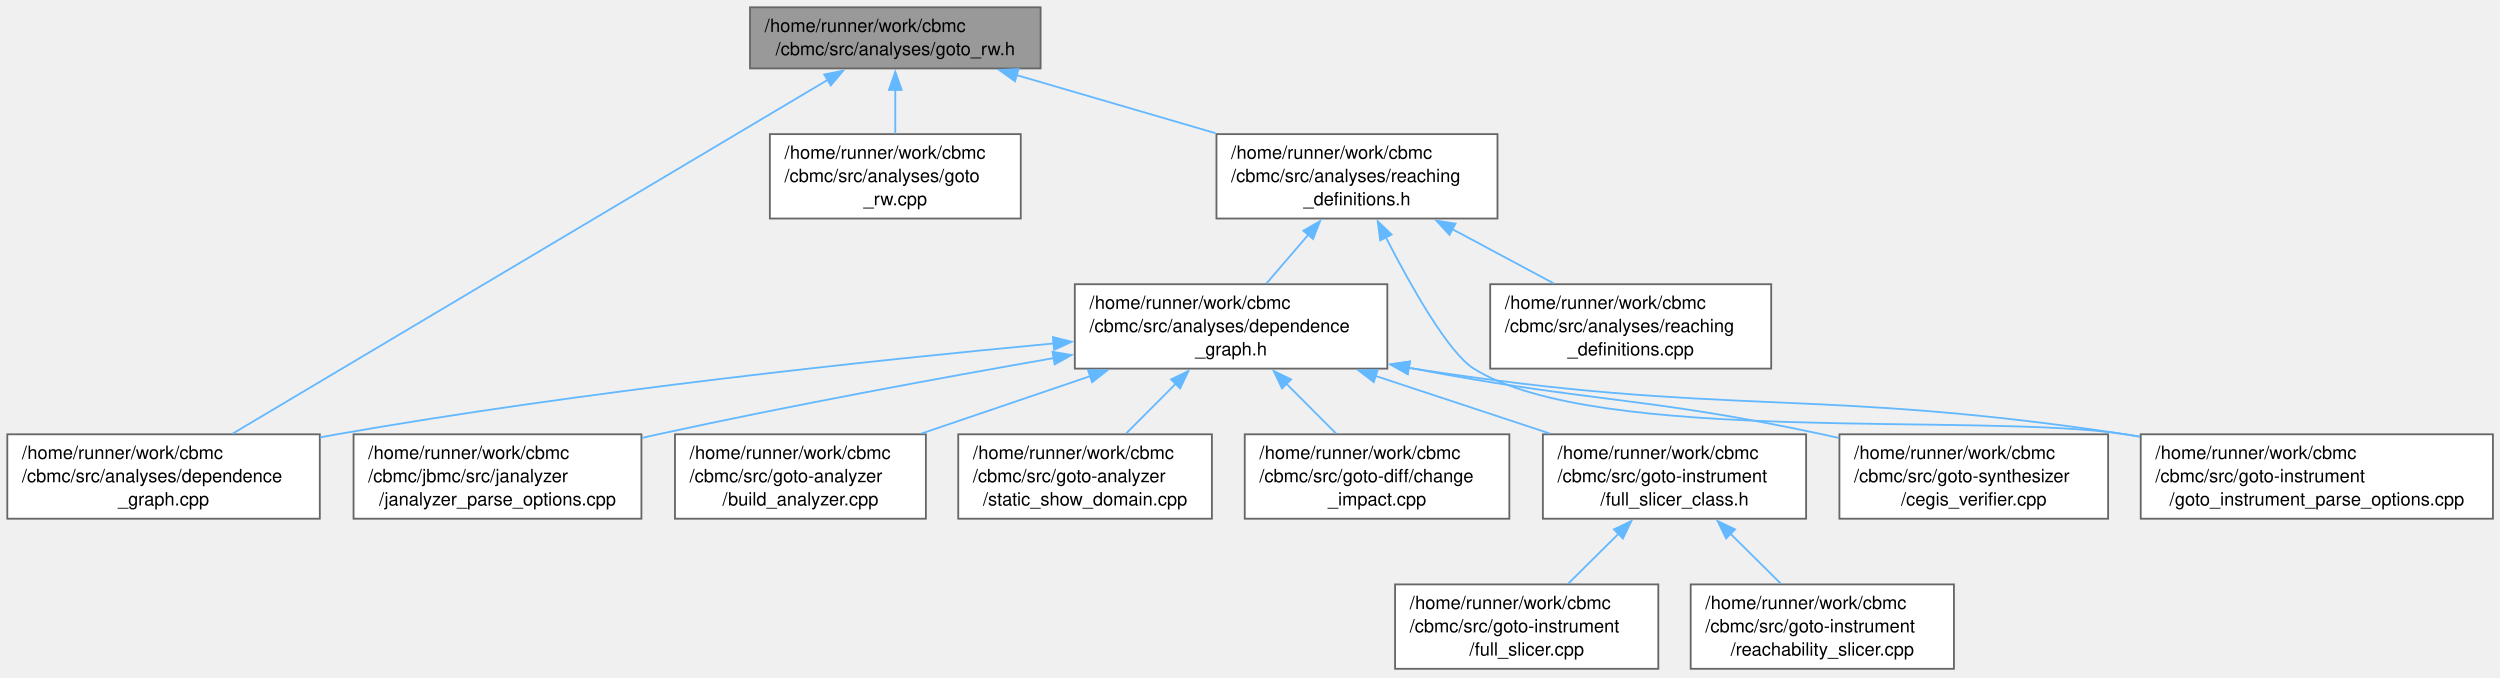
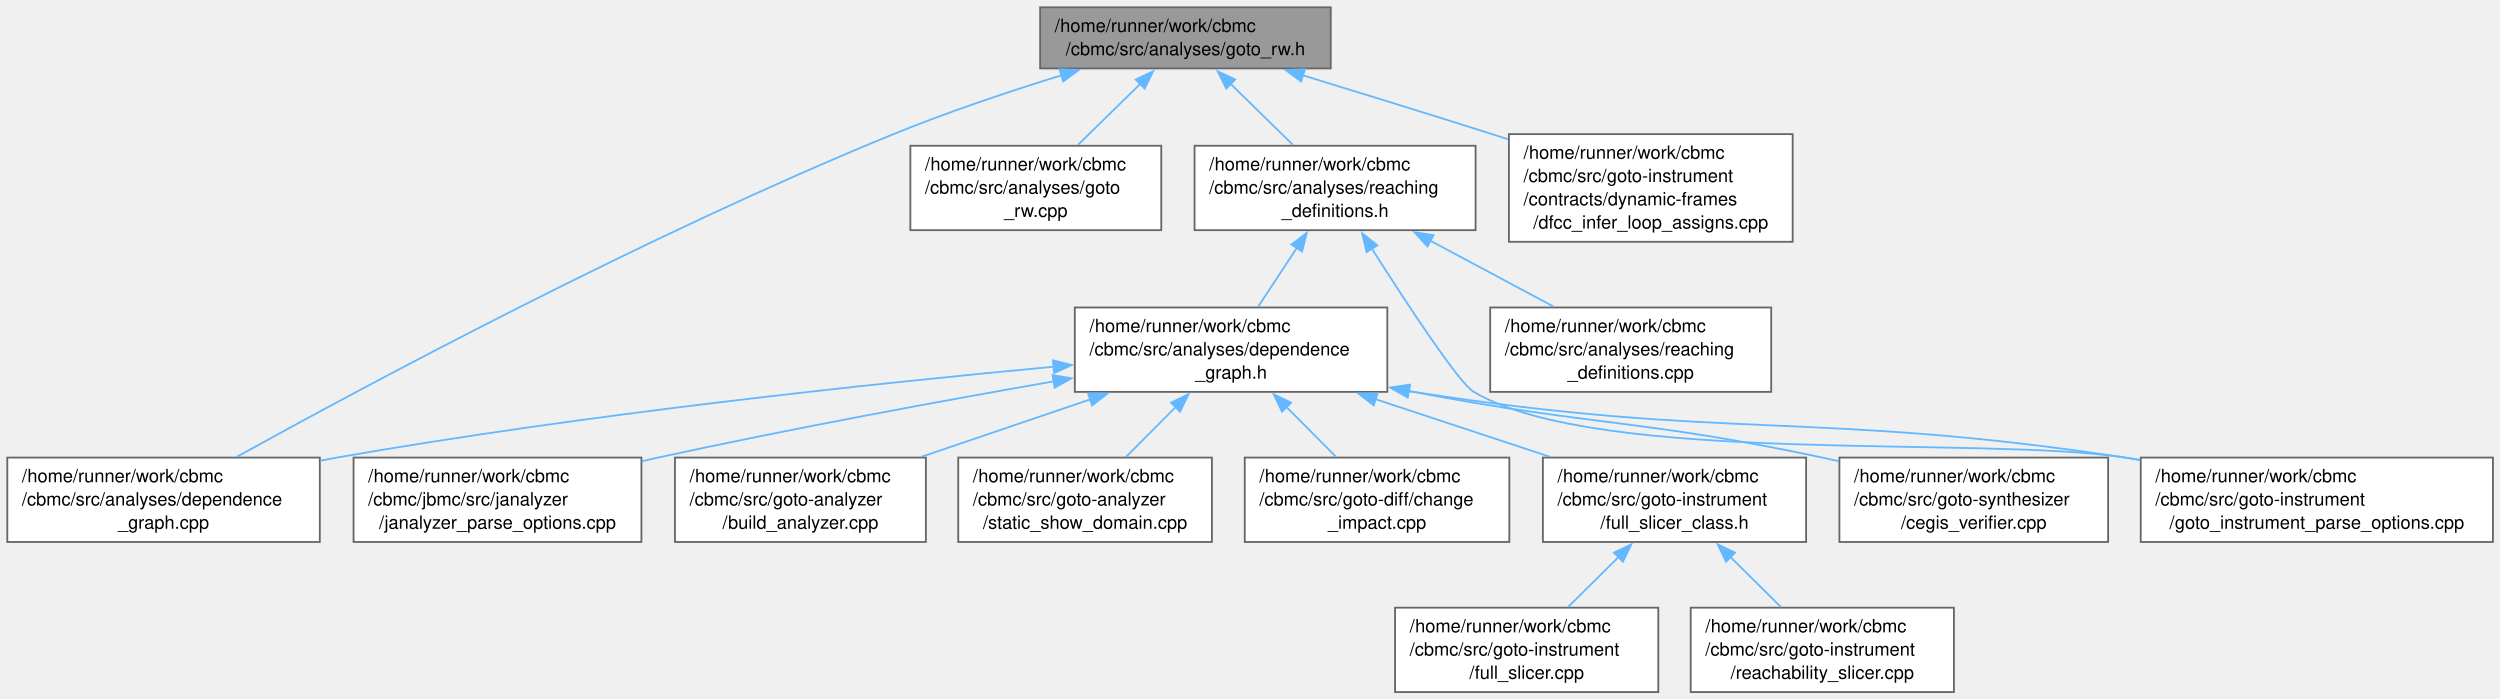
- <svg xmlns="http://www.w3.org/2000/svg" xmlns:xlink="http://www.w3.org/1999/xlink" width="1370pt" height="371pt" viewBox="0.00 0.00 1370.00 371.00">
-   <g id="graph0" class="graph" transform="scale(1 1) rotate(0) translate(4 366.5)">
+ <svg xmlns="http://www.w3.org/2000/svg" xmlns:xlink="http://www.w3.org/1999/xlink" width="1370pt" height="383pt" viewBox="0.00 0.00 1370.00 383.00">
+   <g id="graph0" class="graph" transform="scale(1 1) rotate(0) translate(4 379.25)">
    <g id="Node000001" class="node">
      <g id="a_Node000001">
        <a xlink:title=" ">
-           <polygon fill="#999999" stroke="#666666" points="566.25,-362.5 407,-362.5 407,-329 566.25,-329 566.25,-362.5" />
-           <text xml:space="preserve" text-anchor="start" x="415" y="-349" font-family="Helvetica,sans-Serif" font-size="10.00">/home/runner/work/cbmc</text>
-           <text xml:space="preserve" text-anchor="middle" x="486.62" y="-336.25" font-family="Helvetica,sans-Serif" font-size="10.00">/cbmc/src/analyses/goto_rw.h</text>
+           <polygon fill="#999999" stroke="#666666" points="725.25,-375.25 566,-375.25 566,-341.75 725.25,-341.75 725.25,-375.25" />
+           <text xml:space="preserve" text-anchor="start" x="574" y="-361.75" font-family="Helvetica,sans-Serif" font-size="10.00">/home/runner/work/cbmc</text>
+           <text xml:space="preserve" text-anchor="middle" x="645.62" y="-349" font-family="Helvetica,sans-Serif" font-size="10.00">/cbmc/src/analyses/goto_rw.h</text>
        </a>
      </g>
    </g>
    <g id="Node000002" class="node">
      <g id="a_Node000002">
        <a xlink:href="dependence__graph_8cpp.html" target="_top" xlink:title="Field-Sensitive Program Dependence Analysis, Litvak et al., FSE 2010.">
          <polygon fill="white" stroke="#666666" points="171.25,-128.5 0,-128.5 0,-82.25 171.25,-82.25 171.25,-128.5" />
          <text xml:space="preserve" text-anchor="start" x="8" y="-115" font-family="Helvetica,sans-Serif" font-size="10.00">/home/runner/work/cbmc</text>
          <text xml:space="preserve" text-anchor="start" x="8" y="-102.25" font-family="Helvetica,sans-Serif" font-size="10.00">/cbmc/src/analyses/dependence</text>
          <text xml:space="preserve" text-anchor="middle" x="85.62" y="-89.5" font-family="Helvetica,sans-Serif" font-size="10.00">_graph.cpp</text>
        </a>
      </g>
    </g>
    <g id="edge1_Node000001_Node000002" class="edge">
      <g id="a_edge1_Node000001_Node000002">
        <a xlink:title=" ">
-           <path fill="none" stroke="#63b8ff" d="M449.74,-322.83C373.71,-277.63 200.25,-174.51 123.43,-128.85" />
-           <polygon fill="#63b8ff" stroke="#63b8ff" points="447.69,-325.68 458.08,-327.78 451.27,-319.66 447.69,-325.68" />
+           <path fill="none" stroke="#63b8ff" d="M577.84,-338.04C549.05,-329.14 515.34,-317.88 485.62,-305.75 350.03,-250.39 196.94,-168.28 125.86,-128.96" />
+           <polygon fill="#63b8ff" stroke="#63b8ff" points="576.57,-341.31 587.16,-340.88 578.62,-334.62 576.57,-341.31" />
        </a>
      </g>
    </g>
    <g id="Node000003" class="node">
      <g id="a_Node000003">
        <a xlink:href="goto__rw_8cpp.html" target="_top" xlink:title=" ">
-           <polygon fill="white" stroke="#666666" points="555.38,-293 417.88,-293 417.88,-246.75 555.38,-246.75 555.38,-293" />
-           <text xml:space="preserve" text-anchor="start" x="425.88" y="-279.5" font-family="Helvetica,sans-Serif" font-size="10.00">/home/runner/work/cbmc</text>
-           <text xml:space="preserve" text-anchor="start" x="425.88" y="-266.75" font-family="Helvetica,sans-Serif" font-size="10.00">/cbmc/src/analyses/goto</text>
-           <text xml:space="preserve" text-anchor="middle" x="486.62" y="-254" font-family="Helvetica,sans-Serif" font-size="10.00">_rw.cpp</text>
+           <polygon fill="white" stroke="#666666" points="632.38,-299.38 494.88,-299.38 494.88,-253.12 632.38,-253.12 632.38,-299.38" />
+           <text xml:space="preserve" text-anchor="start" x="502.88" y="-285.88" font-family="Helvetica,sans-Serif" font-size="10.00">/home/runner/work/cbmc</text>
+           <text xml:space="preserve" text-anchor="start" x="502.88" y="-273.12" font-family="Helvetica,sans-Serif" font-size="10.00">/cbmc/src/analyses/goto</text>
+           <text xml:space="preserve" text-anchor="middle" x="563.62" y="-260.38" font-family="Helvetica,sans-Serif" font-size="10.00">_rw.cpp</text>
        </a>
      </g>
    </g>
    <g id="edge2_Node000001_Node000003" class="edge">
      <g id="a_edge2_Node000001_Node000003">
        <a xlink:title=" ">
-           <path fill="none" stroke="#63b8ff" d="M486.62,-317.39C486.62,-309.46 486.62,-300.91 486.62,-293.32" />
-           <polygon fill="#63b8ff" stroke="#63b8ff" points="483.13,-317.21 486.63,-327.21 490.13,-317.21 483.13,-317.21" />
+           <path fill="none" stroke="#63b8ff" d="M621.12,-333.52C610.22,-322.85 597.45,-310.35 586.72,-299.85" />
+           <polygon fill="#63b8ff" stroke="#63b8ff" points="618.35,-335.71 627.95,-340.2 623.25,-330.71 618.35,-335.71" />
        </a>
      </g>
    </g>
    <g id="Node000004" class="node">
      <g id="a_Node000004">
        <a xlink:href="reaching__definitions_8h.html" target="_top" xlink:title="Range-based reaching definitions analysis (following Field- Sensitive Program Dependence Analysis,...">
-           <polygon fill="white" stroke="#666666" points="816.62,-293 662.62,-293 662.62,-246.75 816.62,-246.75 816.62,-293" />
-           <text xml:space="preserve" text-anchor="start" x="670.62" y="-279.5" font-family="Helvetica,sans-Serif" font-size="10.00">/home/runner/work/cbmc</text>
-           <text xml:space="preserve" text-anchor="start" x="670.62" y="-266.75" font-family="Helvetica,sans-Serif" font-size="10.00">/cbmc/src/analyses/reaching</text>
-           <text xml:space="preserve" text-anchor="middle" x="739.62" y="-254" font-family="Helvetica,sans-Serif" font-size="10.00">_definitions.h</text>
+           <polygon fill="white" stroke="#666666" points="804.62,-299.38 650.62,-299.38 650.62,-253.12 804.62,-253.12 804.62,-299.38" />
+           <text xml:space="preserve" text-anchor="start" x="658.62" y="-285.88" font-family="Helvetica,sans-Serif" font-size="10.00">/home/runner/work/cbmc</text>
+           <text xml:space="preserve" text-anchor="start" x="658.62" y="-273.12" font-family="Helvetica,sans-Serif" font-size="10.00">/cbmc/src/analyses/reaching</text>
+           <text xml:space="preserve" text-anchor="middle" x="727.62" y="-260.38" font-family="Helvetica,sans-Serif" font-size="10.00">_definitions.h</text>
        </a>
      </g>
    </g>
    <g id="edge3_Node000001_Node000004" class="edge">
      <g id="a_edge3_Node000001_Node000004">
        <a xlink:title=" ">
-           <path fill="none" stroke="#63b8ff" d="M553.19,-325.31C586.63,-315.55 627.33,-303.67 662.16,-293.49" />
-           <polygon fill="#63b8ff" stroke="#63b8ff" points="552.22,-321.95 543.6,-328.11 554.18,-328.67 552.22,-321.95" />
+           <path fill="none" stroke="#63b8ff" d="M670.13,-333.52C681.03,-322.85 693.8,-310.35 704.53,-299.85" />
+           <polygon fill="#63b8ff" stroke="#63b8ff" points="668,-330.71 663.3,-340.2 672.9,-335.71 668,-330.71" />
+         </a>
+       </g>
+     </g>
+     <g id="Node000016" class="node">
+       <g id="a_Node000016">
+         <a xlink:href="dfcc__infer__loop__assigns_8cpp.html" target="_top" xlink:title=" ">
+           <polygon fill="white" stroke="#666666" points="978.38,-305.75 822.88,-305.75 822.88,-246.75 978.38,-246.75 978.38,-305.75" />
+           <text xml:space="preserve" text-anchor="start" x="830.88" y="-292.25" font-family="Helvetica,sans-Serif" font-size="10.00">/home/runner/work/cbmc</text>
+           <text xml:space="preserve" text-anchor="start" x="830.88" y="-279.5" font-family="Helvetica,sans-Serif" font-size="10.00">/cbmc/src/goto-instrument</text>
+           <text xml:space="preserve" text-anchor="start" x="830.88" y="-266.75" font-family="Helvetica,sans-Serif" font-size="10.00">/contracts/dynamic-frames</text>
+           <text xml:space="preserve" text-anchor="middle" x="900.62" y="-254" font-family="Helvetica,sans-Serif" font-size="10.00">/dfcc_infer_loop_assigns.cpp</text>
+         </a>
+       </g>
+     </g>
+     <g id="edge17_Node000001_Node000016" class="edge">
+       <g id="a_edge17_Node000001_Node000016">
+         <a xlink:title=" ">
+           <path fill="none" stroke="#63b8ff" d="M709.82,-338.02C741.17,-328.43 779.41,-316.62 813.62,-305.75 816.5,-304.84 819.43,-303.9 822.39,-302.95" />
+           <polygon fill="#63b8ff" stroke="#63b8ff" points="709.03,-334.6 700.49,-340.87 711.08,-341.29 709.03,-334.6" />
        </a>
      </g>
    </g>
    <g id="Node000005" class="node">
      <g id="a_Node000005">
        <a xlink:href="dependence__graph_8h.html" target="_top" xlink:title="Field-Sensitive Program Dependence Analysis, Litvak et al., FSE 2010.">
          <polygon fill="white" stroke="#666666" points="756.25,-210.75 585,-210.75 585,-164.5 756.25,-164.5 756.25,-210.75" />
          <text xml:space="preserve" text-anchor="start" x="593" y="-197.25" font-family="Helvetica,sans-Serif" font-size="10.00">/home/runner/work/cbmc</text>
          <text xml:space="preserve" text-anchor="start" x="593" y="-184.5" font-family="Helvetica,sans-Serif" font-size="10.00">/cbmc/src/analyses/dependence</text>
          <text xml:space="preserve" text-anchor="middle" x="670.62" y="-171.75" font-family="Helvetica,sans-Serif" font-size="10.00">_graph.h</text>
        </a>
      </g>
    </g>
    <g id="edge4_Node000004_Node000005" class="edge">
      <g id="a_edge4_Node000004_Node000005">
        <a xlink:title=" ">
-           <path fill="none" stroke="#63b8ff" d="M712.98,-237.89C705.32,-228.98 697.11,-219.43 689.98,-211.14" />
-           <polygon fill="#63b8ff" stroke="#63b8ff" points="710.24,-240.07 719.42,-245.37 715.55,-235.51 710.24,-240.07" />
+           <path fill="none" stroke="#63b8ff" d="M706.71,-243.47C699.66,-232.75 691.94,-221.01 685.45,-211.16" />
+           <polygon fill="#63b8ff" stroke="#63b8ff" points="703.69,-245.25 712.11,-251.68 709.54,-241.4 703.69,-245.25" />
        </a>
      </g>
    </g>
    <g id="Node000013" class="node">
      <g id="a_Node000013">
        <a xlink:href="goto__instrument__parse__options_8cpp.html" target="_top" xlink:title="Main Module.">
          <polygon fill="white" stroke="#666666" points="1362.12,-128.5 1169.12,-128.5 1169.12,-82.25 1362.12,-82.25 1362.12,-128.5" />
          <text xml:space="preserve" text-anchor="start" x="1177.12" y="-115" font-family="Helvetica,sans-Serif" font-size="10.00">/home/runner/work/cbmc</text>
          <text xml:space="preserve" text-anchor="start" x="1177.12" y="-102.25" font-family="Helvetica,sans-Serif" font-size="10.00">/cbmc/src/goto-instrument</text>
          <text xml:space="preserve" text-anchor="middle" x="1265.62" y="-89.5" font-family="Helvetica,sans-Serif" font-size="10.00">/goto_instrument_parse_options.cpp</text>
        </a>
      </g>
    </g>
    <g id="edge16_Node000004_Node000013" class="edge">
      <g id="a_edge16_Node000004_Node000013">
        <a xlink:title=" ">
-           <path fill="none" stroke="#63b8ff" d="M755.33,-236.67C769.34,-209.34 789.74,-173.22 803.62,-164.5 871.16,-122.1 1081.83,-140.74 1160.62,-128.5 1163.29,-128.09 1166,-127.65 1168.72,-127.19" />
-           <polygon fill="#63b8ff" stroke="#63b8ff" points="752.36,-234.78 750.98,-245.28 758.61,-237.93 752.36,-234.78" />
+           <path fill="none" stroke="#63b8ff" d="M747.73,-243.09C767.39,-212.13 795.52,-169.3 803.62,-164.5 872.22,-123.85 1081.83,-140.74 1160.62,-128.5 1163.29,-128.09 1166,-127.65 1168.72,-127.19" />
+           <polygon fill="#63b8ff" stroke="#63b8ff" points="744.87,-241.06 742.49,-251.38 750.79,-244.8 744.87,-241.06" />
        </a>
      </g>
    </g>
    <g id="Node000015" class="node">
      <g id="a_Node000015">
        <a xlink:href="reaching__definitions_8cpp.html" target="_top" xlink:title="Range-based reaching definitions analysis (following Field- Sensitive Program Dependence Analysis,...">
          <polygon fill="white" stroke="#666666" points="966.62,-210.75 812.62,-210.75 812.62,-164.5 966.62,-164.5 966.62,-210.75" />
          <text xml:space="preserve" text-anchor="start" x="820.62" y="-197.25" font-family="Helvetica,sans-Serif" font-size="10.00">/home/runner/work/cbmc</text>
          <text xml:space="preserve" text-anchor="start" x="820.62" y="-184.5" font-family="Helvetica,sans-Serif" font-size="10.00">/cbmc/src/analyses/reaching</text>
          <text xml:space="preserve" text-anchor="middle" x="889.62" y="-171.75" font-family="Helvetica,sans-Serif" font-size="10.00">_definitions.cpp</text>
        </a>
      </g>
    </g>
    <g id="edge15_Node000004_Node000015" class="edge">
      <g id="a_edge15_Node000004_Node000015">
        <a xlink:title=" ">
-           <path fill="none" stroke="#63b8ff" d="M791.96,-240.88C810.13,-231.16 830.26,-220.39 847.5,-211.16" />
-           <polygon fill="#63b8ff" stroke="#63b8ff" points="790.31,-237.79 783.14,-245.59 793.61,-243.96 790.31,-237.79" />
+           <path fill="none" stroke="#63b8ff" d="M779.87,-247.31C801.72,-235.63 826.77,-222.24 847.41,-211.2" />
+           <polygon fill="#63b8ff" stroke="#63b8ff" points="778.27,-244.2 771.1,-252 781.57,-250.37 778.27,-244.2" />
        </a>
      </g>
    </g>
    <g id="edge6_Node000005_Node000002" class="edge">
      <g id="a_edge6_Node000005_Node000002">
        <a xlink:title=" ">
          <path fill="none" stroke="#63b8ff" d="M573.59,-178.31C474.4,-169.06 316.11,-152.24 180.62,-128.5 177.62,-127.97 174.57,-127.41 171.5,-126.82" />
          <polygon fill="#63b8ff" stroke="#63b8ff" points="573,-181.77 583.28,-179.21 573.64,-174.8 573,-181.77" />
        </a>
      </g>
    </g>
    <g id="Node000006" class="node">
      <g id="a_Node000006">
        <a xlink:href="janalyzer__parse__options_8cpp.html" target="_top" xlink:title="JANALYZER Command Line Option Processing.">
          <polygon fill="white" stroke="#666666" points="347.5,-128.5 189.75,-128.5 189.75,-82.25 347.5,-82.25 347.5,-128.5" />
          <text xml:space="preserve" text-anchor="start" x="197.75" y="-115" font-family="Helvetica,sans-Serif" font-size="10.00">/home/runner/work/cbmc</text>
          <text xml:space="preserve" text-anchor="start" x="197.75" y="-102.25" font-family="Helvetica,sans-Serif" font-size="10.00">/cbmc/jbmc/src/janalyzer</text>
          <text xml:space="preserve" text-anchor="middle" x="268.62" y="-89.5" font-family="Helvetica,sans-Serif" font-size="10.00">/janalyzer_parse_options.cpp</text>
        </a>
      </g>
    </g>
    <g id="edge5_Node000005_Node000006" class="edge">
      <g id="a_edge5_Node000005_Node000006">
        <a xlink:title=" ">
          <path fill="none" stroke="#63b8ff" d="M573.72,-170.32C511.49,-159.45 429.06,-144.29 356.62,-128.5 353.7,-127.86 350.73,-127.2 347.72,-126.51" />
          <polygon fill="#63b8ff" stroke="#63b8ff" points="572.76,-173.7 583.21,-171.97 573.96,-166.81 572.76,-173.7" />
        </a>
      </g>
    </g>
    <g id="Node000007" class="node">
      <g id="a_Node000007">
        <a xlink:href="build__analyzer_8cpp.html" target="_top" xlink:title=" ">
          <polygon fill="white" stroke="#666666" points="503.38,-128.5 365.88,-128.5 365.88,-82.25 503.38,-82.25 503.38,-128.5" />
          <text xml:space="preserve" text-anchor="start" x="373.88" y="-115" font-family="Helvetica,sans-Serif" font-size="10.00">/home/runner/work/cbmc</text>
          <text xml:space="preserve" text-anchor="start" x="373.88" y="-102.25" font-family="Helvetica,sans-Serif" font-size="10.00">/cbmc/src/goto-analyzer</text>
          <text xml:space="preserve" text-anchor="middle" x="434.62" y="-89.5" font-family="Helvetica,sans-Serif" font-size="10.00">/build_analyzer.cpp</text>
        </a>
      </g>
    </g>
    <g id="edge7_Node000005_Node000007" class="edge">
      <g id="a_edge7_Node000005_Node000007">
        <a xlink:title=" ">
          <path fill="none" stroke="#63b8ff" d="M593.44,-160.38C563.55,-150.21 529.67,-138.69 500.9,-128.91" />
          <polygon fill="#63b8ff" stroke="#63b8ff" points="592.23,-163.66 602.82,-163.57 594.48,-157.04 592.23,-163.66" />
        </a>
      </g>
    </g>
    <g id="Node000008" class="node">
      <g id="a_Node000008">
        <a xlink:href="static__show__domain_8cpp.html" target="_top" xlink:title=" ">
          <polygon fill="white" stroke="#666666" points="660.12,-128.5 521.12,-128.5 521.12,-82.25 660.12,-82.25 660.12,-128.5" />
          <text xml:space="preserve" text-anchor="start" x="529.12" y="-115" font-family="Helvetica,sans-Serif" font-size="10.00">/home/runner/work/cbmc</text>
          <text xml:space="preserve" text-anchor="start" x="529.12" y="-102.25" font-family="Helvetica,sans-Serif" font-size="10.00">/cbmc/src/goto-analyzer</text>
          <text xml:space="preserve" text-anchor="middle" x="590.62" y="-89.5" font-family="Helvetica,sans-Serif" font-size="10.00">/static_show_domain.cpp</text>
        </a>
      </g>
    </g>
    <g id="edge8_Node000005_Node000008" class="edge">
      <g id="a_edge8_Node000005_Node000008">
        <a xlink:title=" ">
          <path fill="none" stroke="#63b8ff" d="M640.29,-156.2C631.25,-147.13 621.51,-137.35 613.07,-128.89" />
          <polygon fill="#63b8ff" stroke="#63b8ff" points="637.73,-158.59 647.27,-163.2 642.69,-153.65 637.73,-158.59" />
        </a>
      </g>
    </g>
    <g id="Node000009" class="node">
      <g id="a_Node000009">
        <a xlink:href="change__impact_8cpp.html" target="_top" xlink:title="Data and control-dependencies of syntactic diff.">
          <polygon fill="white" stroke="#666666" points="823.12,-128.5 678.12,-128.5 678.12,-82.25 823.12,-82.25 823.12,-128.5" />
          <text xml:space="preserve" text-anchor="start" x="686.12" y="-115" font-family="Helvetica,sans-Serif" font-size="10.00">/home/runner/work/cbmc</text>
          <text xml:space="preserve" text-anchor="start" x="686.12" y="-102.25" font-family="Helvetica,sans-Serif" font-size="10.00">/cbmc/src/goto-diff/change</text>
          <text xml:space="preserve" text-anchor="middle" x="750.62" y="-89.5" font-family="Helvetica,sans-Serif" font-size="10.00">_impact.cpp</text>
        </a>
      </g>
    </g>
    <g id="edge9_Node000005_Node000009" class="edge">
      <g id="a_edge9_Node000005_Node000009">
        <a xlink:title=" ">
          <path fill="none" stroke="#63b8ff" d="M700.96,-156.2C710,-147.13 719.74,-137.35 728.18,-128.89" />
          <polygon fill="#63b8ff" stroke="#63b8ff" points="698.56,-153.65 693.98,-163.2 703.52,-158.59 698.56,-153.65" />
        </a>
      </g>
    </g>
    <g id="Node000010" class="node">
      <g id="a_Node000010">
        <a xlink:href="full__slicer__class_8h.html" target="_top" xlink:title="Goto Program Slicing.">
          <polygon fill="white" stroke="#666666" points="985.75,-128.5 841.5,-128.5 841.5,-82.25 985.75,-82.25 985.75,-128.5" />
          <text xml:space="preserve" text-anchor="start" x="849.5" y="-115" font-family="Helvetica,sans-Serif" font-size="10.00">/home/runner/work/cbmc</text>
          <text xml:space="preserve" text-anchor="start" x="849.5" y="-102.25" font-family="Helvetica,sans-Serif" font-size="10.00">/cbmc/src/goto-instrument</text>
          <text xml:space="preserve" text-anchor="middle" x="913.62" y="-89.5" font-family="Helvetica,sans-Serif" font-size="10.00">/full_slicer_class.h</text>
        </a>
      </g>
    </g>
    <g id="edge10_Node000005_Node000010" class="edge">
      <g id="a_edge10_Node000005_Node000010">
        <a xlink:title=" ">
          <path fill="none" stroke="#63b8ff" d="M749.69,-160.51C780.57,-150.32 815.63,-138.74 845.38,-128.91" />
          <polygon fill="#63b8ff" stroke="#63b8ff" points="748.8,-157.12 740.4,-163.58 750.99,-163.77 748.8,-157.12" />
        </a>
      </g>
    </g>
    <g id="edge13_Node000005_Node000013" class="edge">
      <g id="a_edge13_Node000005_Node000013">
        <a xlink:title=" ">
          <path fill="none" stroke="#63b8ff" d="M767.61,-164.98C768.62,-164.82 769.63,-164.66 770.62,-164.5 942.61,-137.65 988.51,-154.49 1160.62,-128.5 1163.3,-128.1 1166,-127.67 1168.73,-127.22" />
          <polygon fill="#63b8ff" stroke="#63b8ff" points="767.43,-161.46 758.17,-166.61 768.62,-168.36 767.43,-161.46" />
        </a>
      </g>
    </g>
    <g id="Node000014" class="node">
      <g id="a_Node000014">
        <a xlink:href="cegis__verifier_8cpp.html" target="_top" xlink:title="Verifier for Counterexample-Guided Synthesis.">
          <polygon fill="white" stroke="#666666" points="1151.25,-128.5 1004,-128.5 1004,-82.25 1151.25,-82.25 1151.25,-128.5" />
          <text xml:space="preserve" text-anchor="start" x="1012" y="-115" font-family="Helvetica,sans-Serif" font-size="10.00">/home/runner/work/cbmc</text>
          <text xml:space="preserve" text-anchor="start" x="1012" y="-102.25" font-family="Helvetica,sans-Serif" font-size="10.00">/cbmc/src/goto-synthesizer</text>
          <text xml:space="preserve" text-anchor="middle" x="1077.62" y="-89.5" font-family="Helvetica,sans-Serif" font-size="10.00">/cegis_verifier.cpp</text>
        </a>
      </g>
    </g>
    <g id="edge14_Node000005_Node000014" class="edge">
      <g id="a_edge14_Node000005_Node000014">
        <a xlink:title=" ">
          <path fill="none" stroke="#63b8ff" d="M767.63,-165.08C768.63,-164.88 769.63,-164.69 770.62,-164.5 869.67,-145.6 896.01,-149.51 994.62,-128.5 997.54,-127.88 1000.51,-127.22 1003.5,-126.53" />
          <polygon fill="#63b8ff" stroke="#63b8ff" points="767.36,-161.56 758.23,-166.94 768.72,-168.43 767.36,-161.56" />
        </a>
      </g>
    </g>
    <g id="Node000011" class="node">
      <g id="a_Node000011">
        <a xlink:href="full__slicer_8cpp.html" target="_top" xlink:title="Slicing.">
          <polygon fill="white" stroke="#666666" points="904.75,-46.25 760.5,-46.25 760.5,0 904.75,0 904.75,-46.25" />
          <text xml:space="preserve" text-anchor="start" x="768.5" y="-32.75" font-family="Helvetica,sans-Serif" font-size="10.00">/home/runner/work/cbmc</text>
          <text xml:space="preserve" text-anchor="start" x="768.5" y="-20" font-family="Helvetica,sans-Serif" font-size="10.00">/cbmc/src/goto-instrument</text>
          <text xml:space="preserve" text-anchor="middle" x="832.62" y="-7.25" font-family="Helvetica,sans-Serif" font-size="10.00">/full_slicer.cpp</text>
        </a>
      </g>
    </g>
    <g id="edge11_Node000010_Node000011" class="edge">
      <g id="a_edge11_Node000010_Node000011">
        <a xlink:title=" ">
          <path fill="none" stroke="#63b8ff" d="M882.91,-73.95C873.76,-64.88 863.89,-55.1 855.35,-46.64" />
          <polygon fill="#63b8ff" stroke="#63b8ff" points="880.42,-76.4 889.99,-80.96 885.35,-71.43 880.42,-76.4" />
        </a>
      </g>
    </g>
    <g id="Node000012" class="node">
      <g id="a_Node000012">
        <a xlink:href="reachability__slicer_8cpp.html" target="_top" xlink:title="Reachability Slicer Consider the control flow graph of the goto program and a criterion,...">
          <polygon fill="white" stroke="#666666" points="1066.75,-46.25 922.5,-46.25 922.5,0 1066.75,0 1066.75,-46.25" />
          <text xml:space="preserve" text-anchor="start" x="930.5" y="-32.75" font-family="Helvetica,sans-Serif" font-size="10.00">/home/runner/work/cbmc</text>
          <text xml:space="preserve" text-anchor="start" x="930.5" y="-20" font-family="Helvetica,sans-Serif" font-size="10.00">/cbmc/src/goto-instrument</text>
          <text xml:space="preserve" text-anchor="middle" x="994.62" y="-7.25" font-family="Helvetica,sans-Serif" font-size="10.00">/reachability_slicer.cpp</text>
        </a>
      </g>
    </g>
    <g id="edge12_Node000010_Node000012" class="edge">
      <g id="a_edge12_Node000010_Node000012">
        <a xlink:title=" ">
          <path fill="none" stroke="#63b8ff" d="M944.34,-73.95C953.49,-64.88 963.36,-55.1 971.9,-46.64" />
          <polygon fill="#63b8ff" stroke="#63b8ff" points="941.9,-71.43 937.26,-80.96 946.83,-76.4 941.9,-71.43" />
        </a>
      </g>
    </g>
  </g>
</svg>
